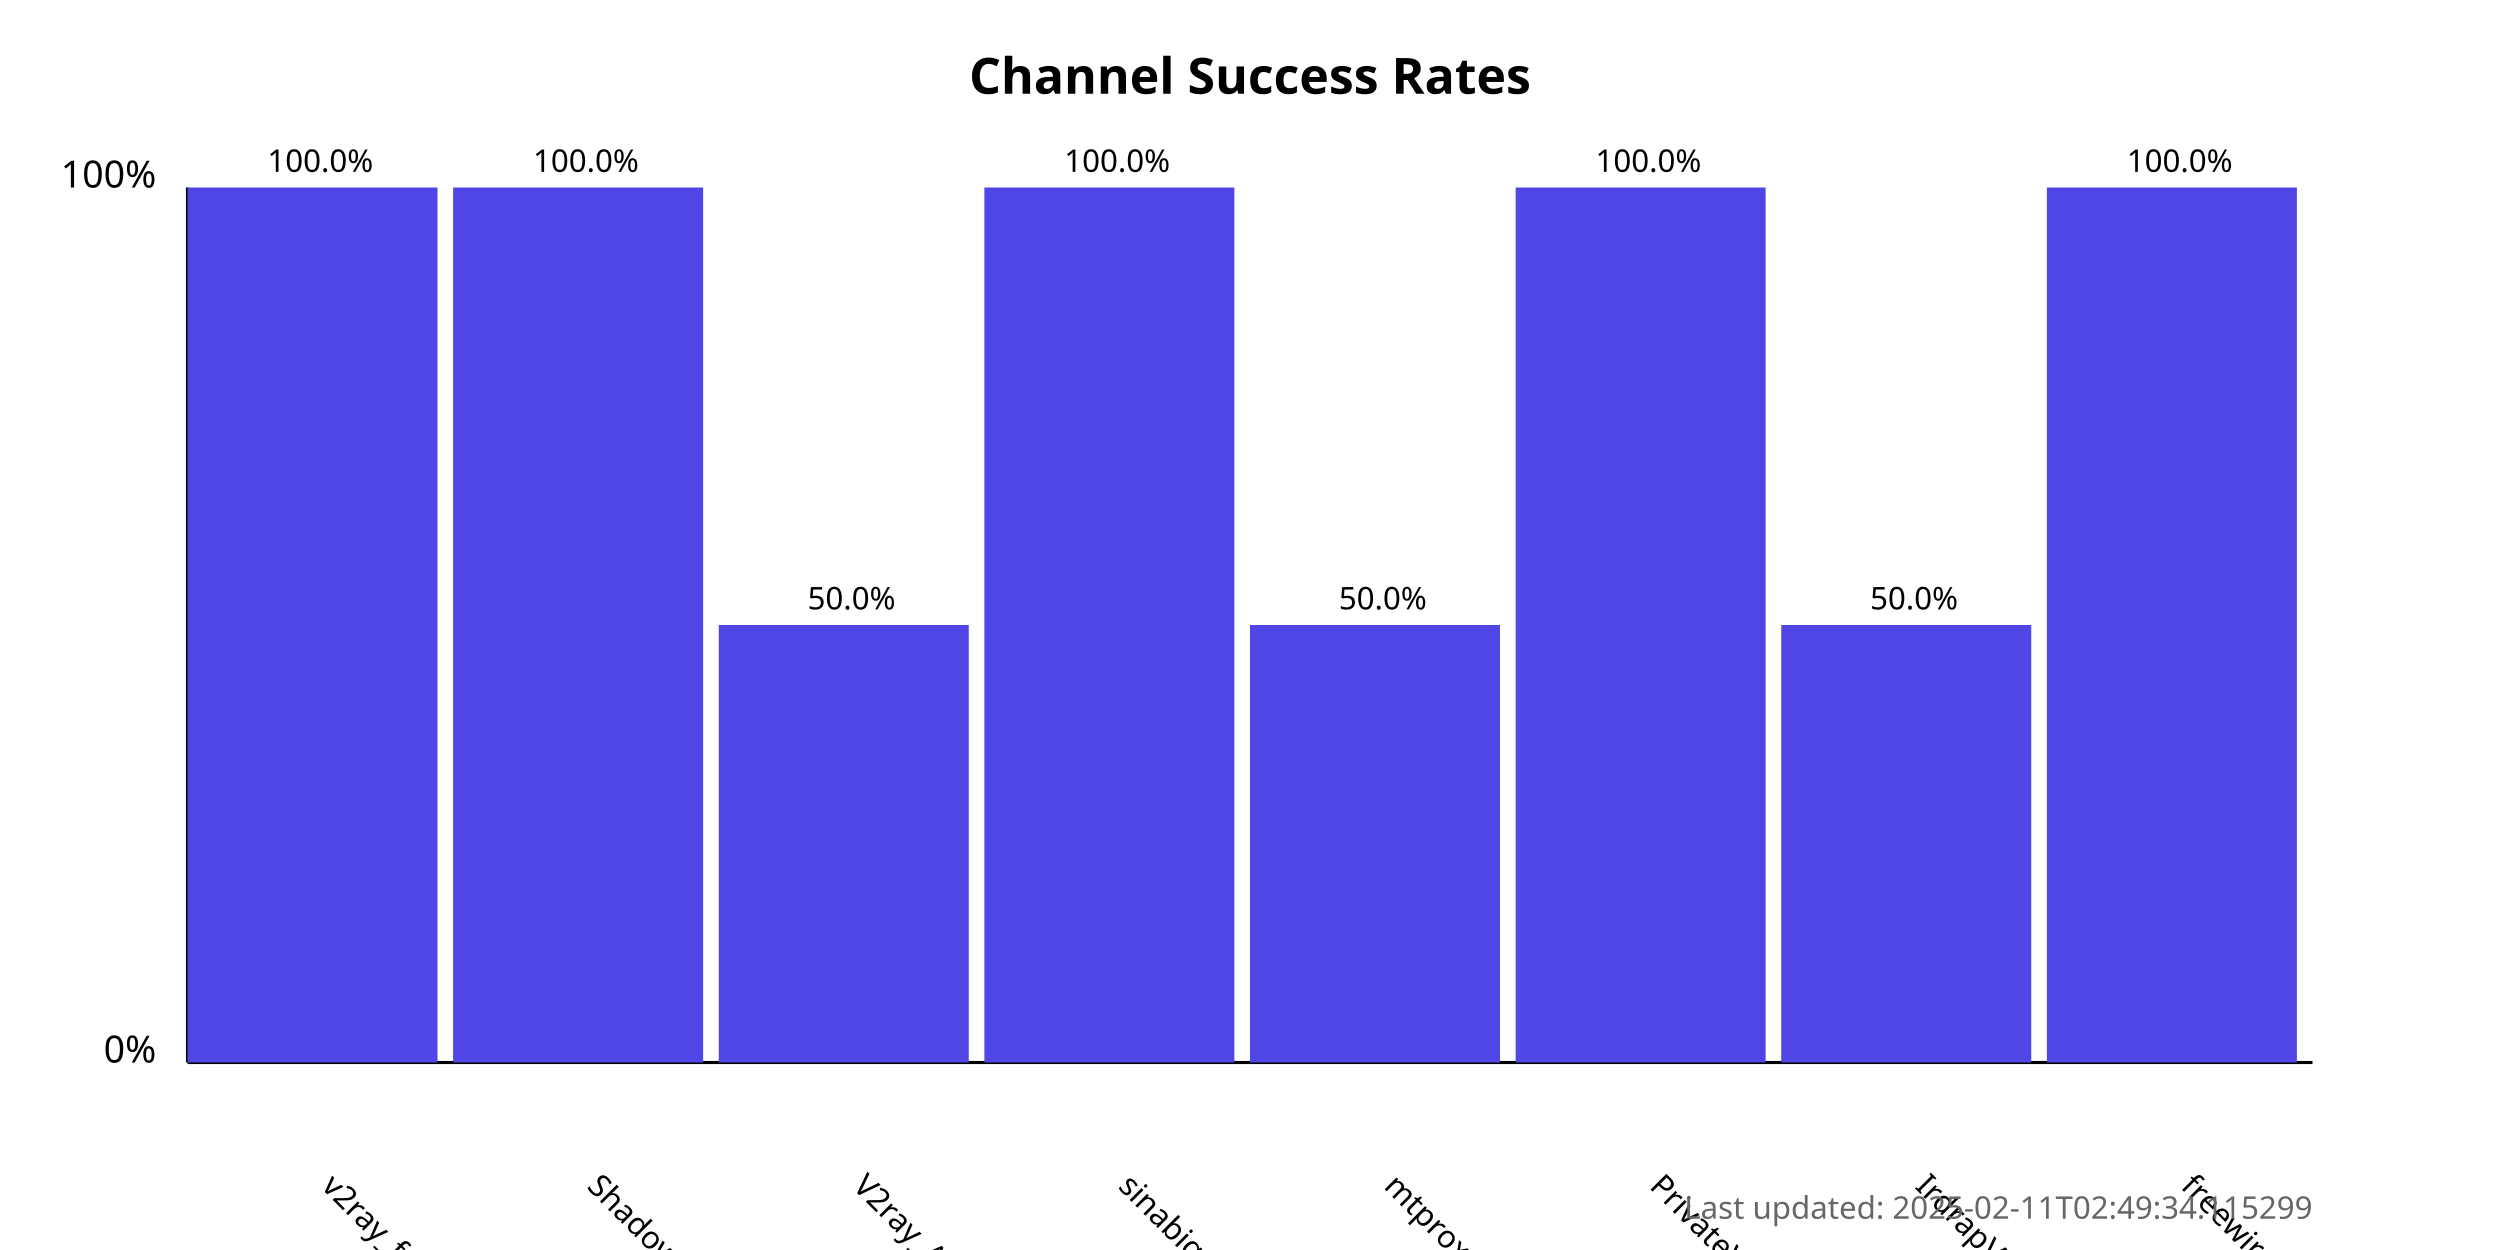
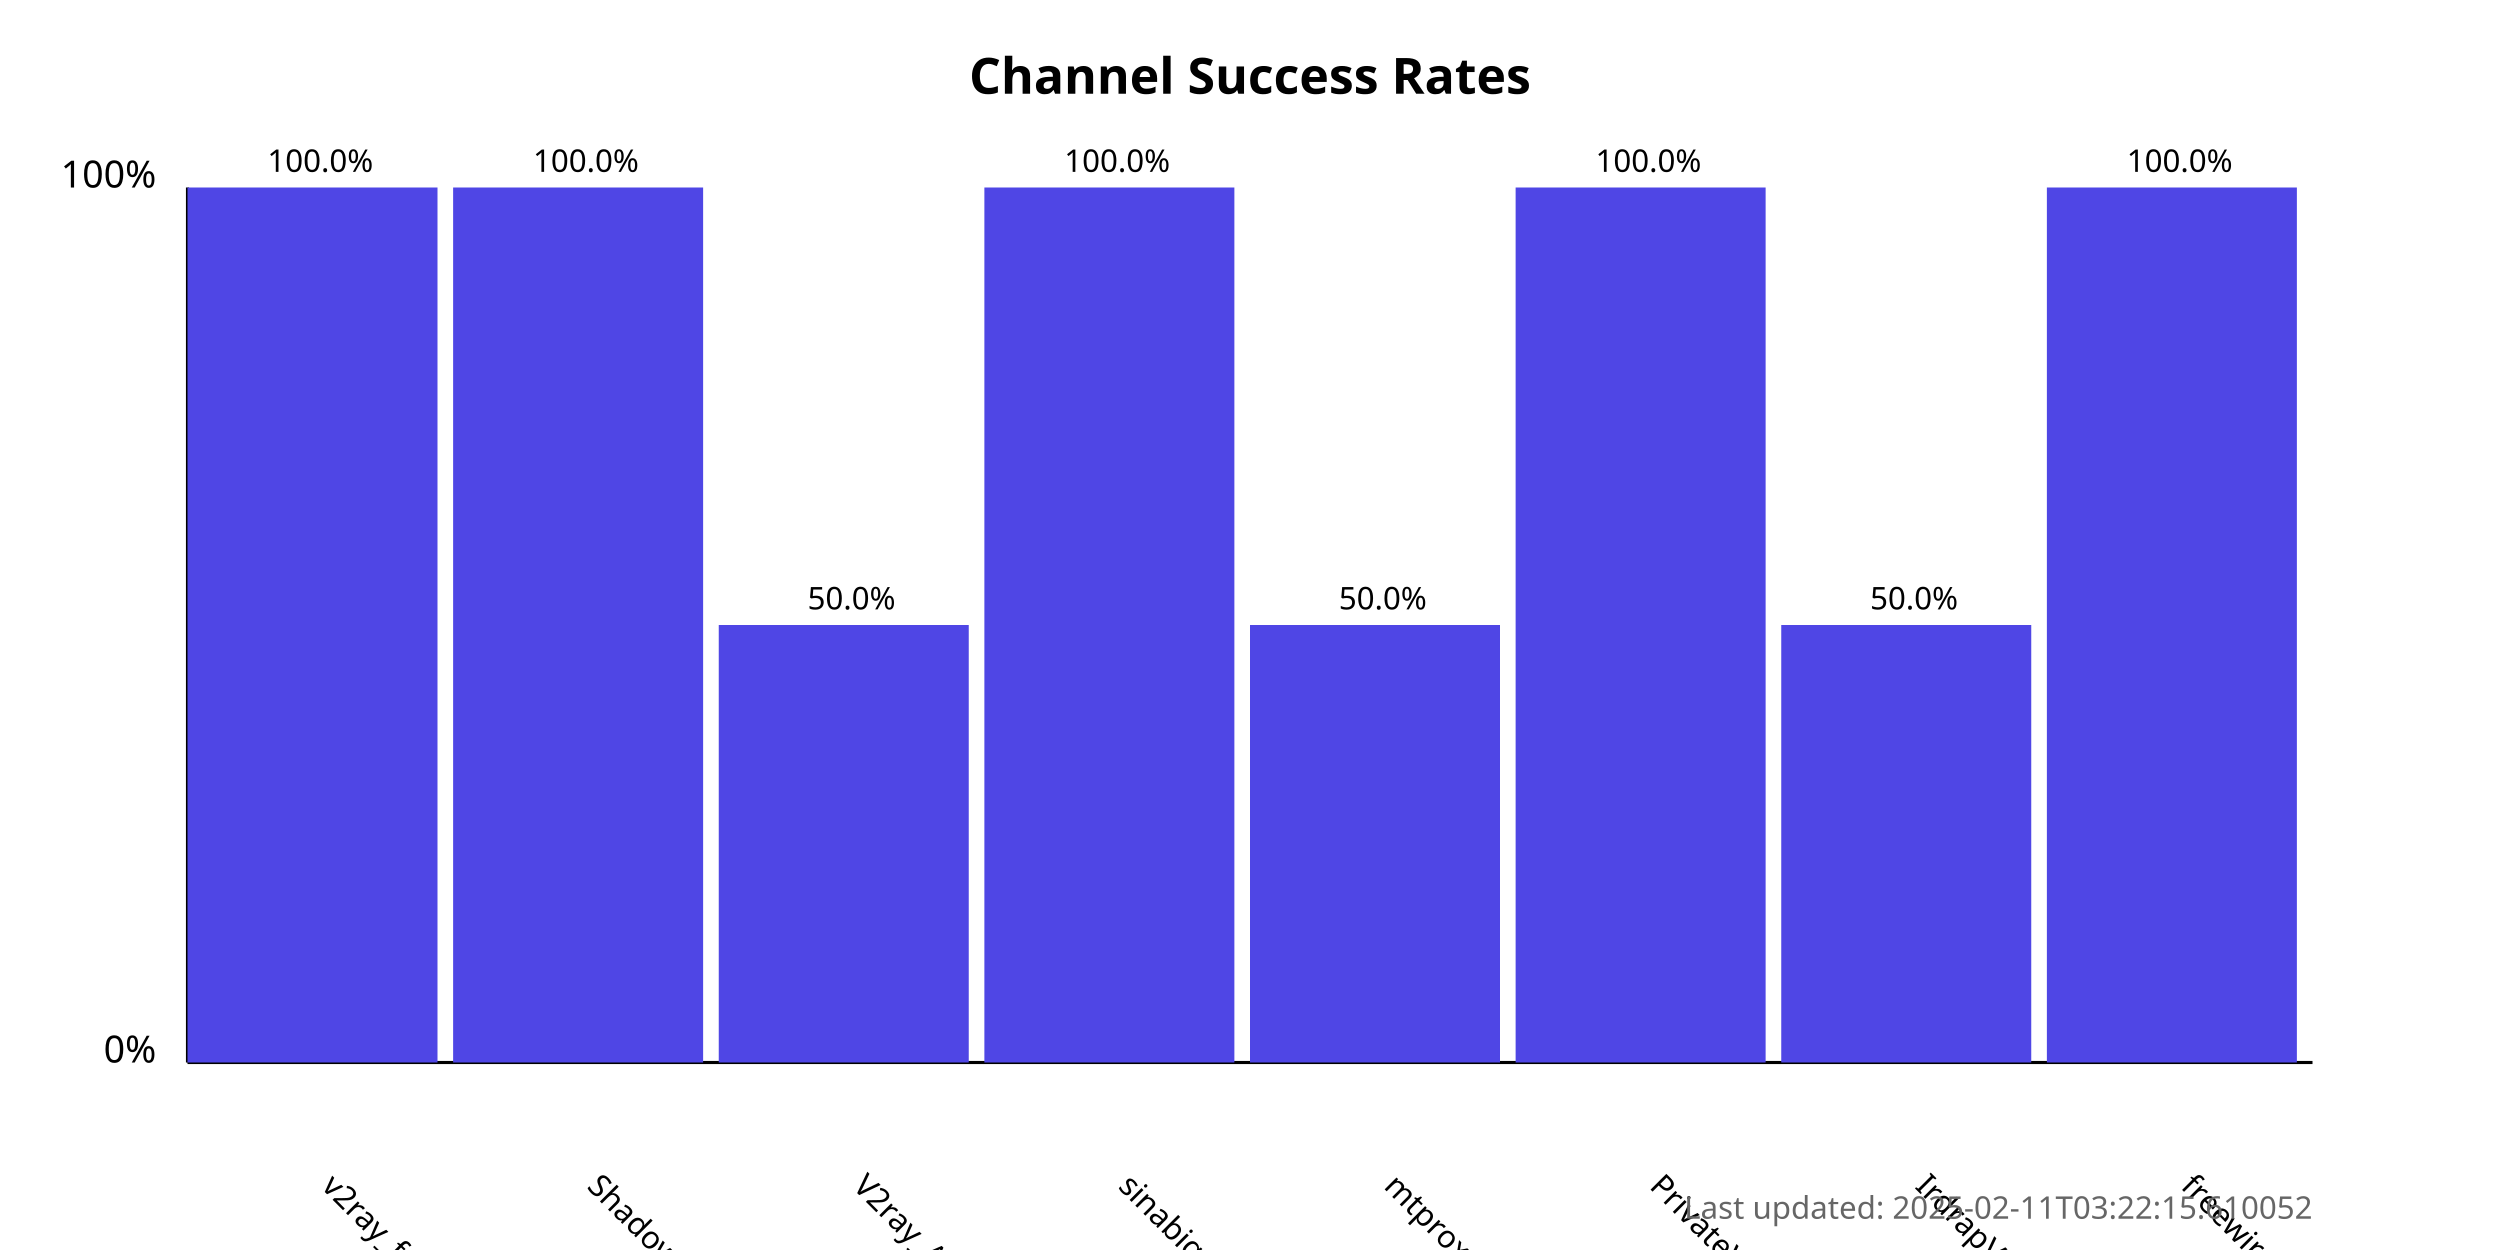
<svg xmlns="http://www.w3.org/2000/svg" width="800" height="400">
  <style>
            .chart-title { font: bold 16px sans-serif; }
            .axis-label { font: 12px sans-serif; }
            .tick-label { font: 10px sans-serif; }
            .bar { fill: #4f46e5; }
            .bar:hover { fill: #6366f1; }
            .timestamp { font: 10px sans-serif; fill: #666; }
        </style>
  <text x="400.0" y="30" text-anchor="middle" class="chart-title">
            Channel Success Rates
        </text>
  <line x1="60" y1="340" x2="60" y2="60" stroke="black" stroke-width="1" />
  <line x1="60" y1="340" x2="740" y2="340" stroke="black" stroke-width="1" />
  <text x="50" y="340" text-anchor="end" class="axis-label">0%</text>
  <text x="50" y="60" text-anchor="end" class="axis-label">100%</text>
  <g>
    <rect x="60" y="60.0" width="80.0" height="280.0" class="bar" />
    <text x="102.5" y="380" transform="rotate(45, 102.5, 380)" text-anchor="start" class="tick-label">
                v2ray_free_conf
            </text>
    <text x="102.5" y="55.0" text-anchor="middle" class="tick-label">
                100.0%
            </text>
  </g>
  <g>
    <rect x="145.0" y="60.0" width="80.0" height="280.0" class="bar" />
    <text x="187.5" y="380" transform="rotate(45, 187.5, 380)" text-anchor="start" class="tick-label">
                ShadowProxy66
            </text>
    <text x="187.5" y="55.0" text-anchor="middle" class="tick-label">
                100.0%
            </text>
  </g>
  <g>
    <rect x="230.0" y="200.0" width="80.0" height="140.0" class="bar" />
    <text x="272.5" y="380" transform="rotate(45, 272.5, 380)" text-anchor="start" class="tick-label">
                V2ray_Alpha
            </text>
    <text x="272.5" y="195.0" text-anchor="middle" class="tick-label">
                50.0%
            </text>
  </g>
  <g>
    <rect x="315.0" y="60.0" width="80.0" height="280.0" class="bar" />
    <text x="357.5" y="380" transform="rotate(45, 357.5, 380)" text-anchor="start" class="tick-label">
                sinabigo
            </text>
    <text x="357.5" y="55.0" text-anchor="middle" class="tick-label">
                100.0%
            </text>
  </g>
  <g>
    <rect x="400.0" y="200.0" width="80.0" height="140.0" class="bar" />
    <text x="442.5" y="380" transform="rotate(45, 442.5, 380)" text-anchor="start" class="tick-label">
                mtproxy_lists
            </text>
    <text x="442.5" y="195.0" text-anchor="middle" class="tick-label">
                50.0%
            </text>
  </g>
  <g>
    <rect x="485.0" y="60.0" width="80.0" height="280.0" class="bar" />
    <text x="527.5" y="380" transform="rotate(45, 527.5, 380)" text-anchor="start" class="tick-label">
                PrivateVPNs
            </text>
    <text x="527.5" y="55.0" text-anchor="middle" class="tick-label">
                100.0%
            </text>
  </g>
  <g>
    <rect x="570.0" y="200.0" width="80.0" height="140.0" class="bar" />
    <text x="612.5" y="380" transform="rotate(45, 612.5, 380)" text-anchor="start" class="tick-label">
                IrdrapVPNnews
            </text>
    <text x="612.5" y="195.0" text-anchor="middle" class="tick-label">
                50.0%
            </text>
  </g>
  <g>
    <rect x="655.0" y="60.0" width="80.0" height="280.0" class="bar" />
    <text x="697.5" y="380" transform="rotate(45, 697.5, 380)" text-anchor="start" class="tick-label">
                freewireguard
            </text>
    <text x="697.5" y="55.0" text-anchor="middle" class="tick-label">
                100.0%
            </text>
  </g>
  <text x="740" y="390" text-anchor="end" class="timestamp">
-             Last updated: 2025-02-11T02:49:34.115299
+             Last updated: 2025-02-11T03:22:15.610052
        </text>
</svg>
